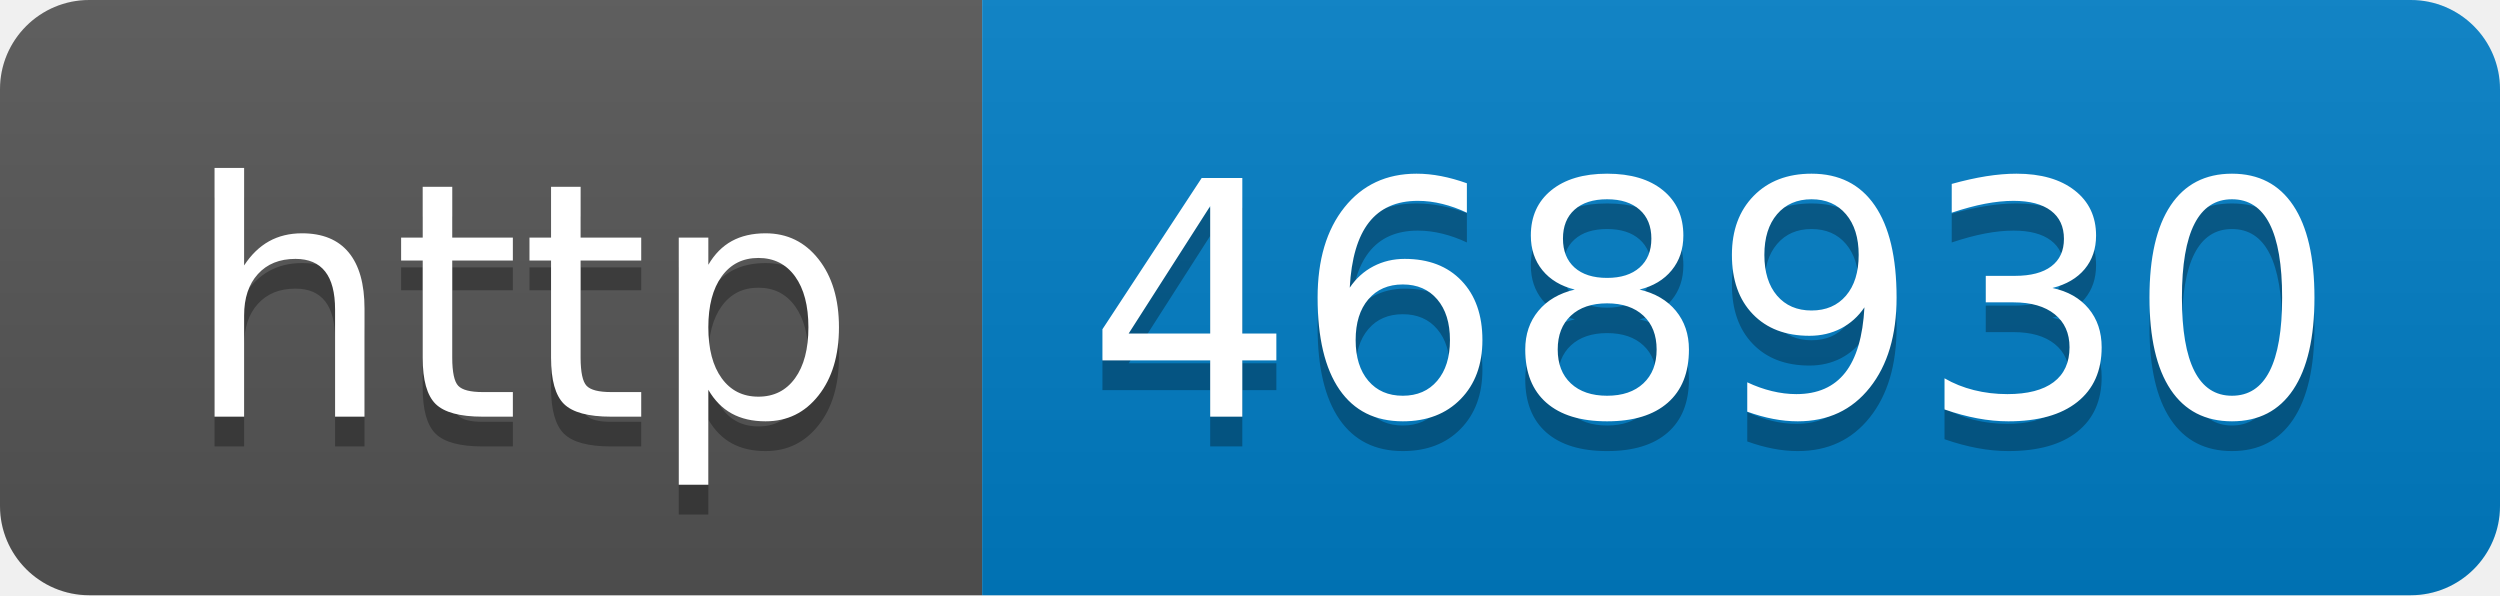
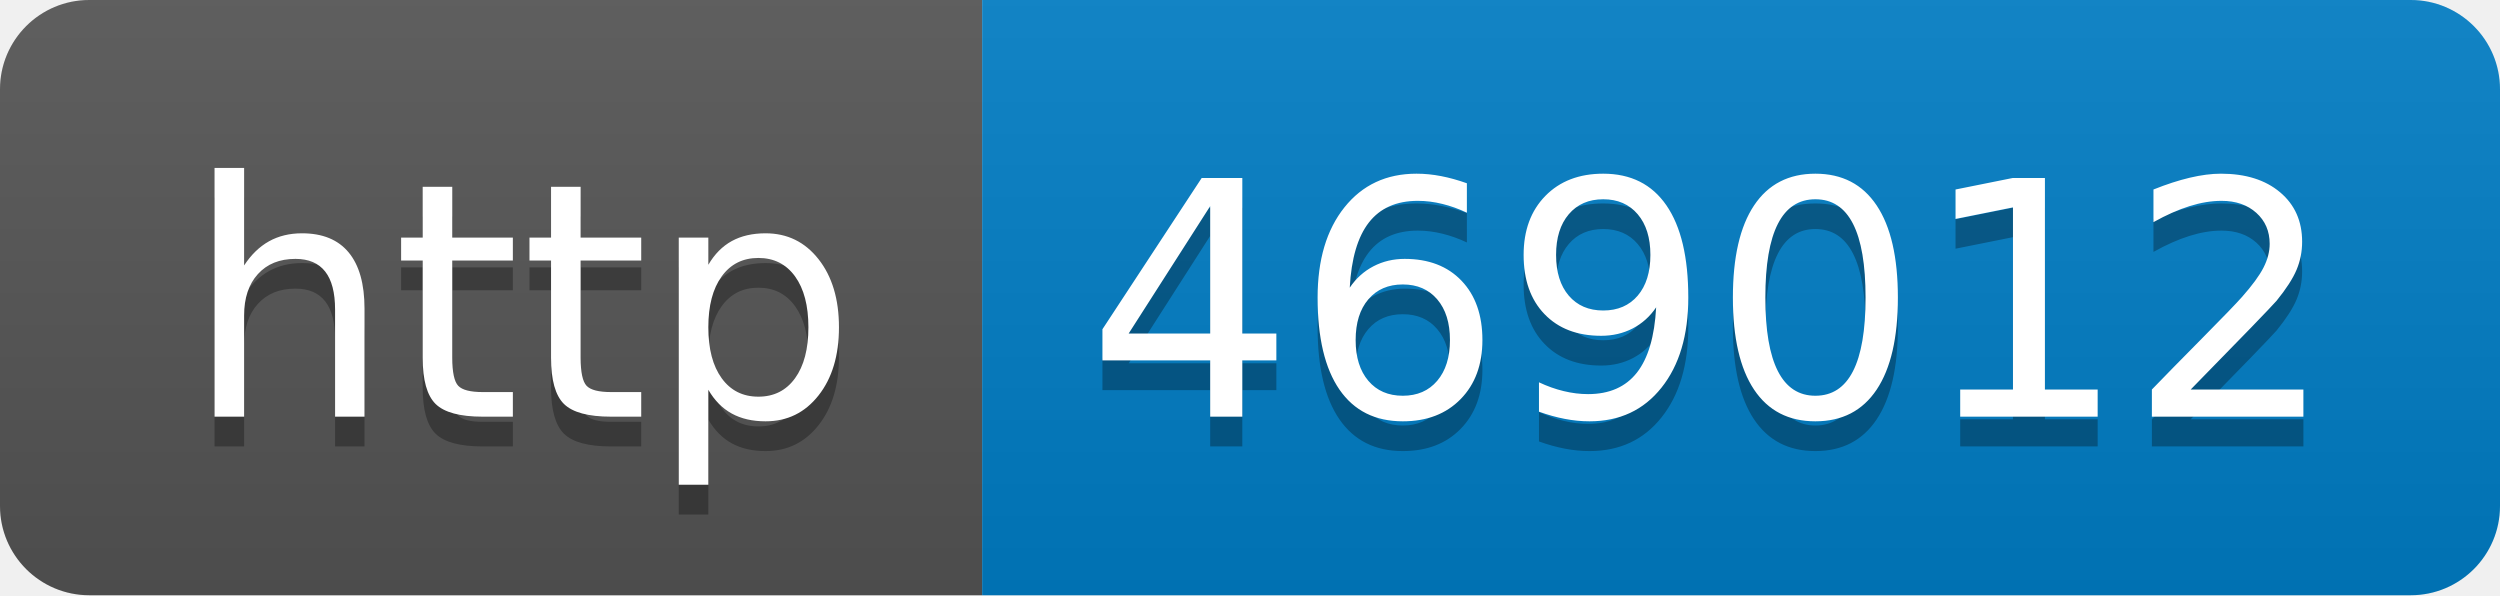
- <svg xmlns="http://www.w3.org/2000/svg" width="84" height="20" role="img" aria-label="http: 468930">
+ <svg xmlns="http://www.w3.org/2000/svg" width="84" height="20" role="img" aria-label="http: 469012">
  <linearGradient id="s" x2="0" y2="100%">
    <stop offset="0" stop-color="#bbb" stop-opacity=".1" />
    <stop offset="1" stop-opacity=".1" />
  </linearGradient>
  <clipPath id="r">
    <rect width="84" height="20" rx="3" fill="#fff" />
  </clipPath>
  <g clip-path="url(#r)">
    <rect width="33" height="20" fill="#555" />
    <rect x="33" width="51" height="20" fill="#007ec6" />
    <rect width="84" height="20" fill="url(#s)" />
  </g>
  <g fill="#fff" text-anchor="middle" font-family="Verdana,Geneva,DejaVu Sans,sans-serif" text-rendering="geometricPrecision" font-size="110">
    <text aria-hidden="true" x="175" y="150" fill="#010101" fill-opacity=".3" transform="scale(.1)" textLength="230">http</text>
    <text x="175" y="140" transform="scale(.1)" fill="#fff" textLength="230">http</text>
-     <text aria-hidden="true" x="575" y="150" fill="#010101" fill-opacity=".3" transform="scale(.1)" textLength="410">468930</text>
-     <text x="575" y="140" transform="scale(.1)" fill="#fff" textLength="410">468930</text>
+     <text aria-hidden="true" x="575" y="150" fill="#010101" fill-opacity=".3" transform="scale(.1)" textLength="410">469012</text>
+     <text x="575" y="140" transform="scale(.1)" fill="#fff" textLength="410">469012</text>
  </g>
</svg>
